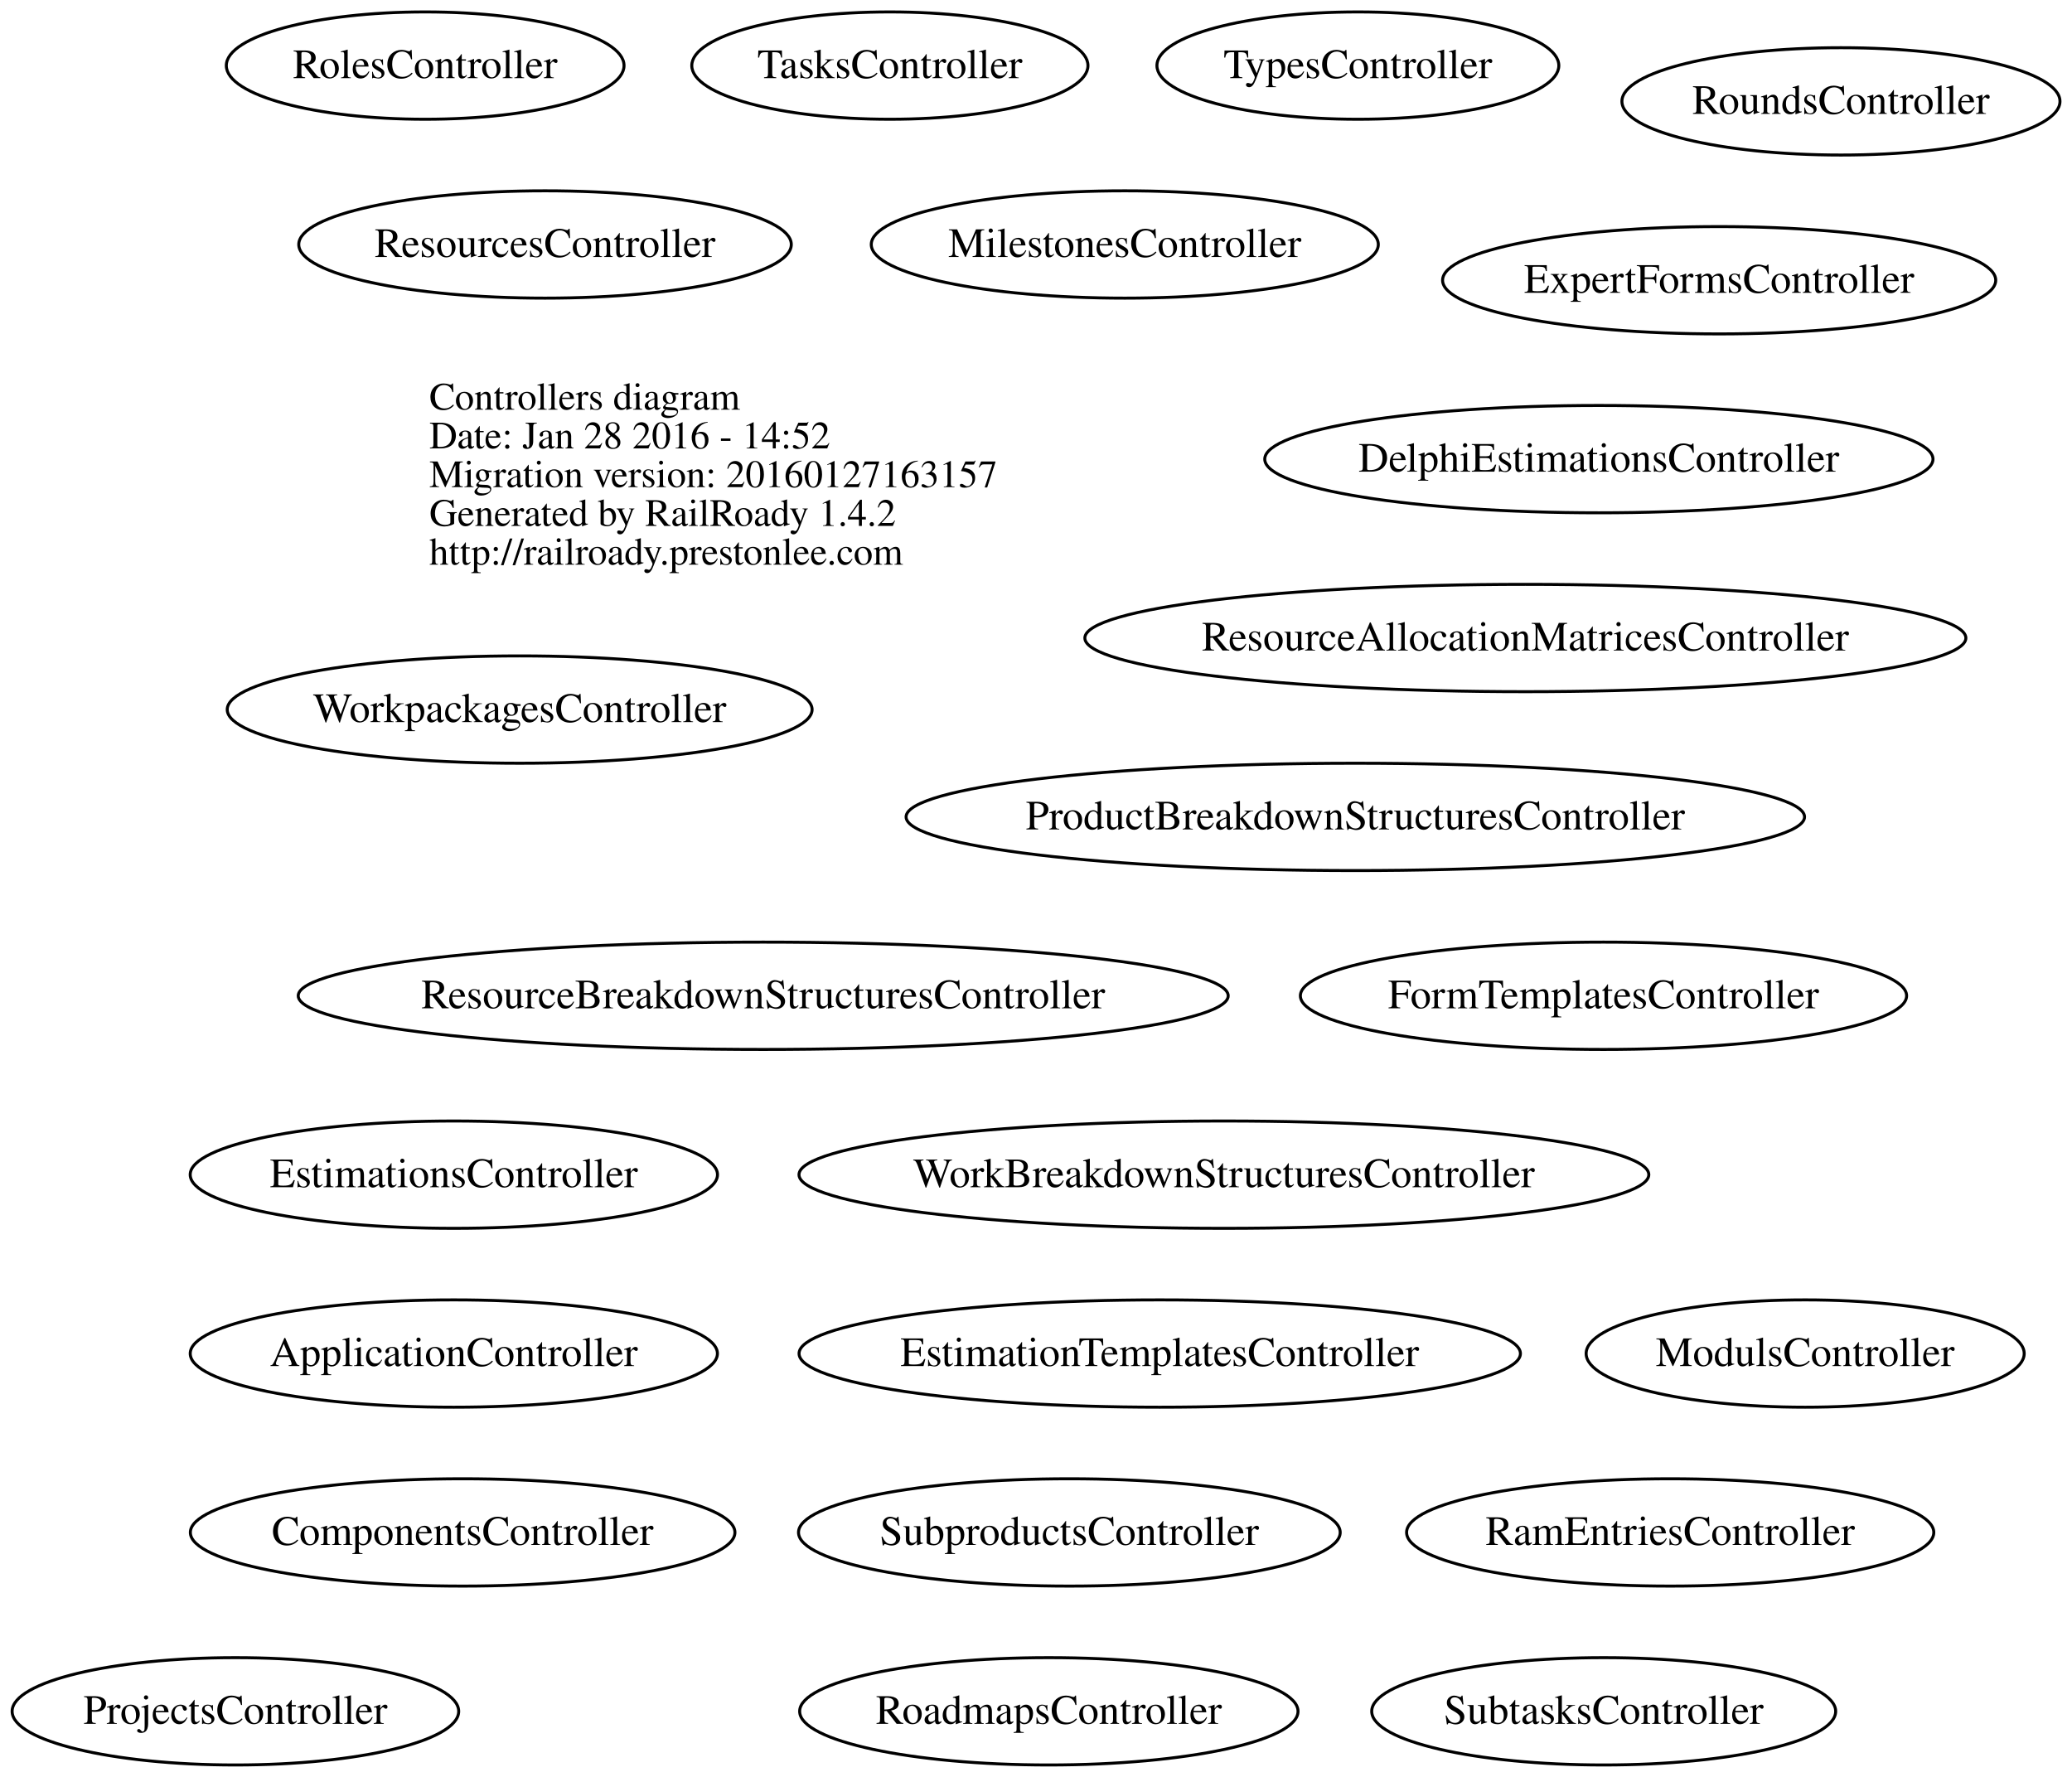
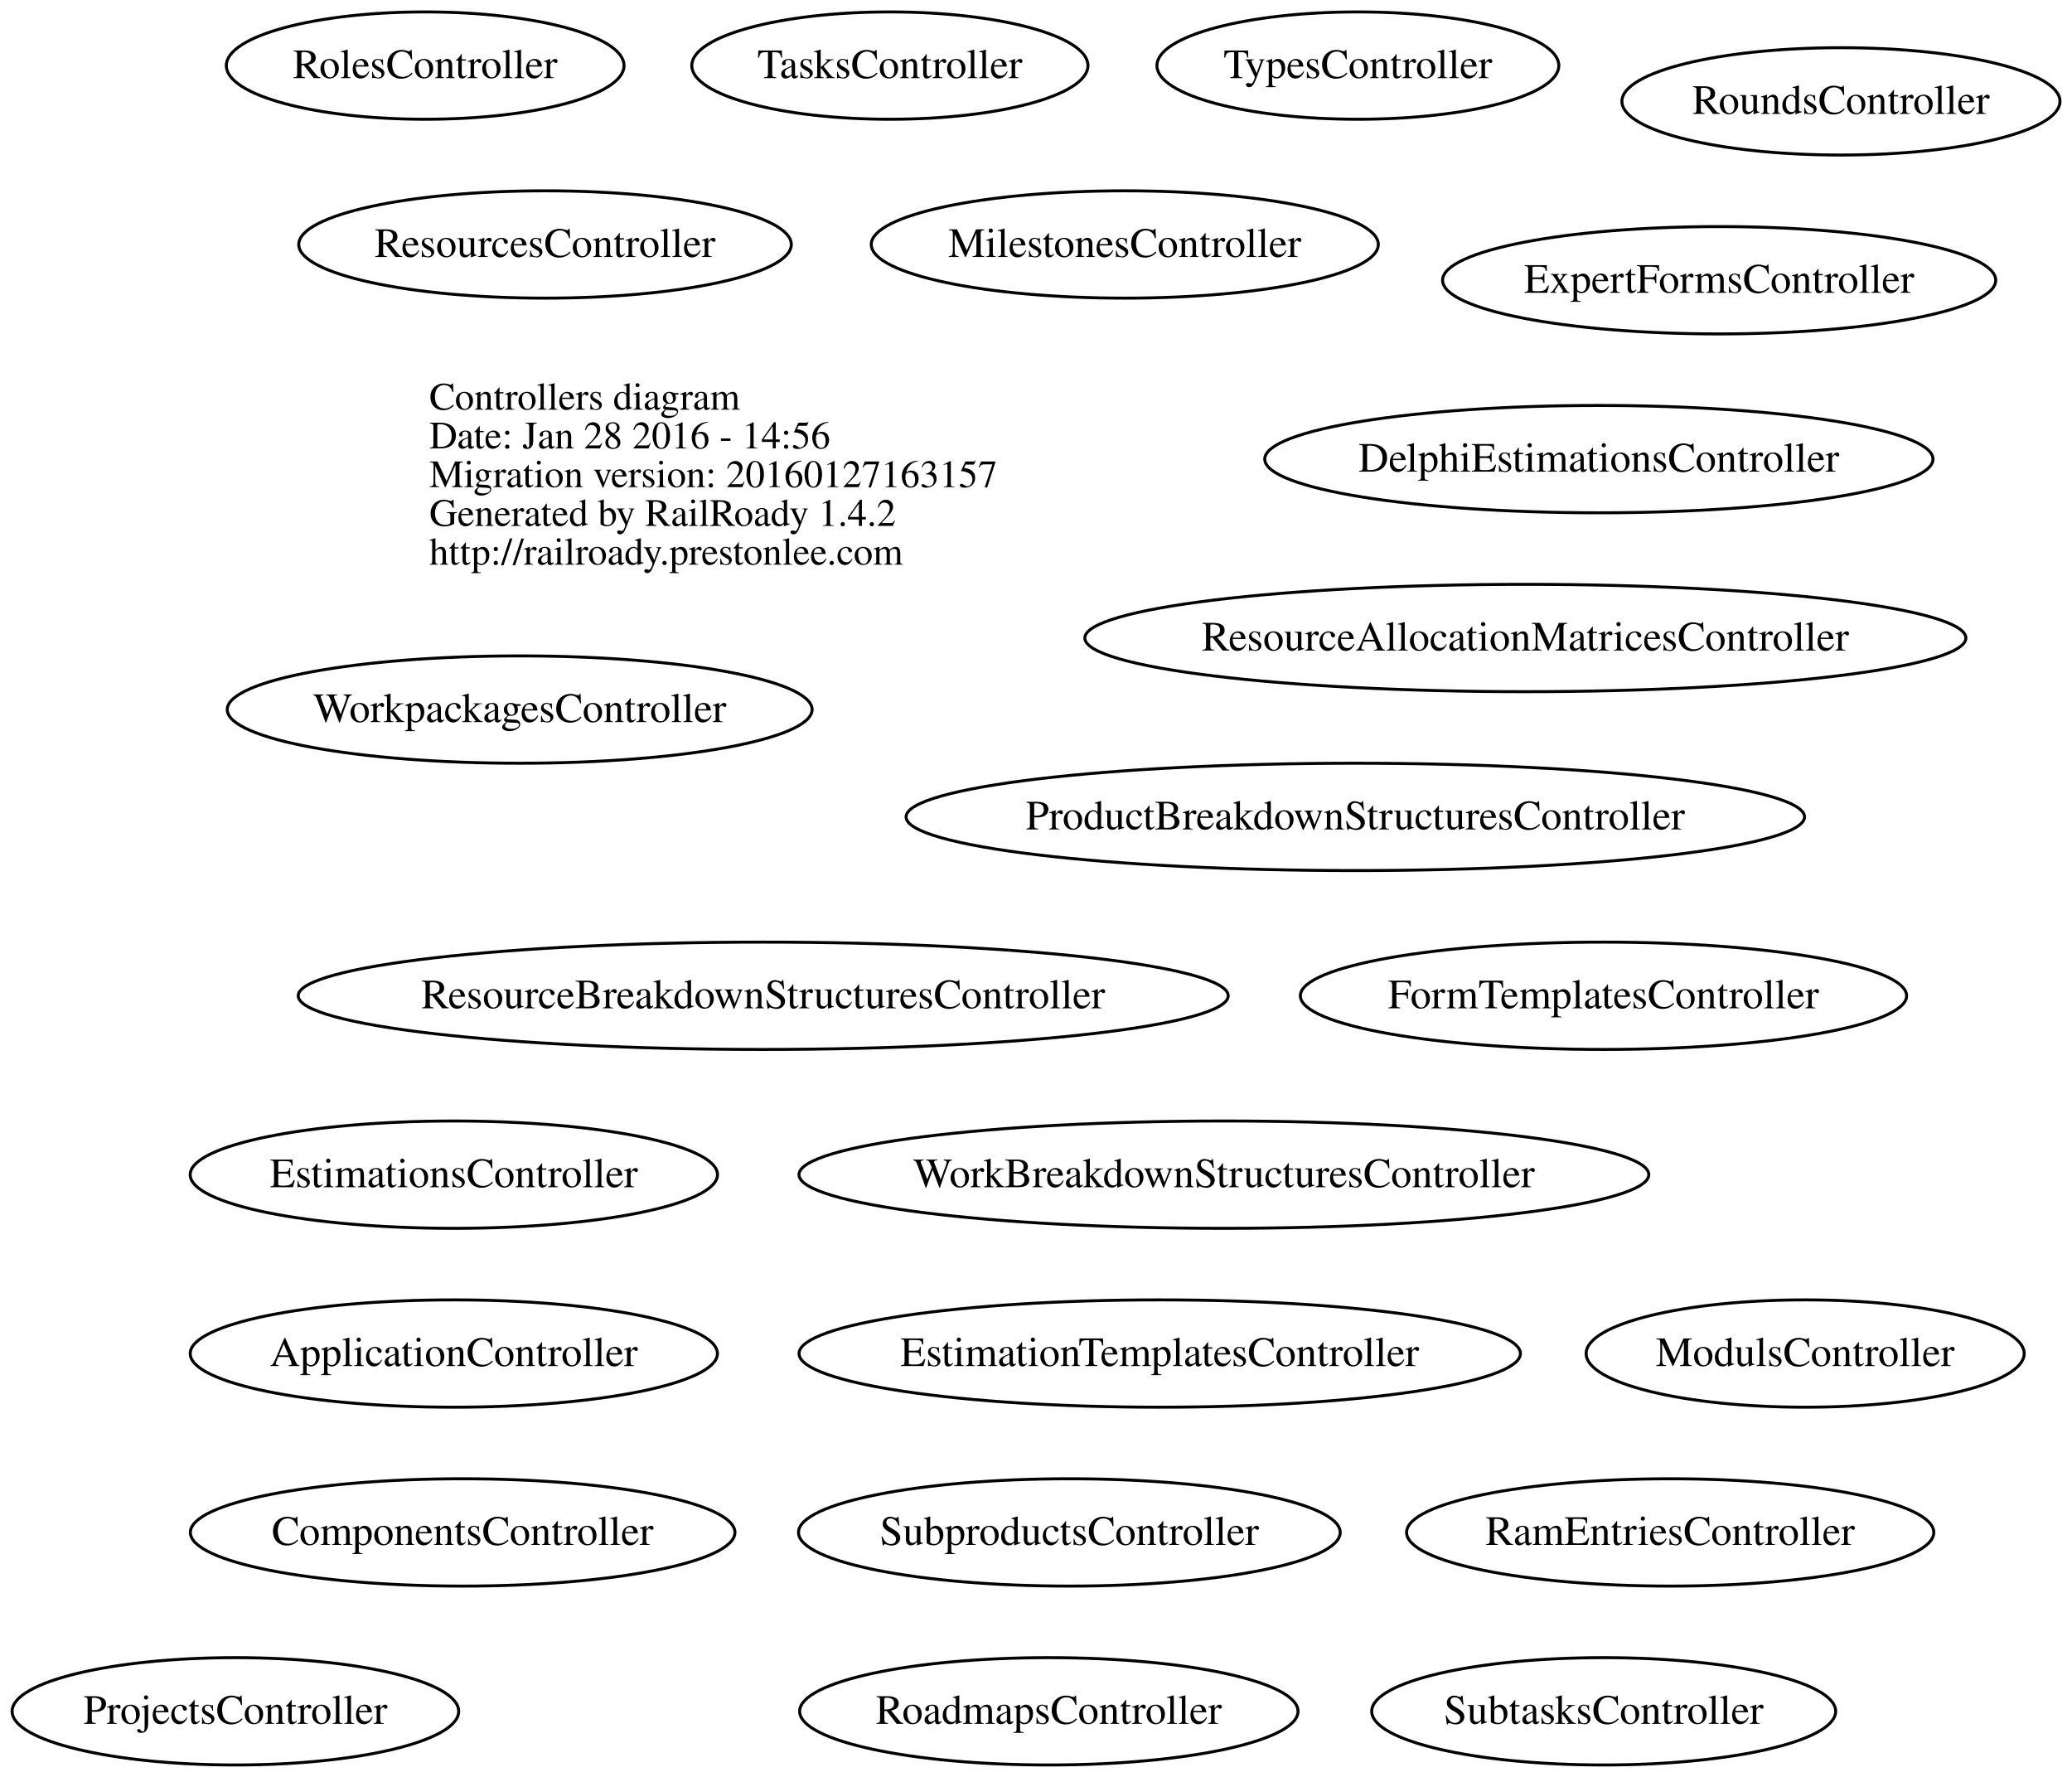
<svg xmlns="http://www.w3.org/2000/svg" width="695pt" height="596pt" viewBox="0.00 0.00 694.97 596.00">
  <g id="graph0" class="graph" transform="scale(1 1) rotate(0) translate(4 592)">
    <polygon fill="none" stroke="none" points="-4,4 -4,-592 690.967,-592 690.967,4 -4,4" />
    <g id="node1" class="node">
      <text text-anchor="start" x="140" y="-454.6" font-family="Times,serif" font-size="13.00">Controllers diagram</text>
-       <text text-anchor="start" x="140" y="-441.6" font-family="Times,serif" font-size="13.00">Date: Jan 28 2016 - 14:52</text>
+       <text text-anchor="start" x="140" y="-441.6" font-family="Times,serif" font-size="13.00">Date: Jan 28 2016 - 14:56</text>
      <text text-anchor="start" x="140" y="-428.6" font-family="Times,serif" font-size="13.00">Migration version: 20160127163157</text>
      <text text-anchor="start" x="140" y="-415.6" font-family="Times,serif" font-size="13.00">Generated by RailRoady 1.4.2</text>
      <text text-anchor="start" x="140" y="-402.6" font-family="Times,serif" font-size="13.00">http://railroady.prestonlee.com</text>
    </g>
    <g id="node2" class="node">
      <ellipse fill="none" stroke="black" cx="148.208" cy="-138" rx="88.417" ry="18" />
      <text text-anchor="middle" x="148.208" y="-133.8" font-family="Times,serif" font-size="14.00">ApplicationController</text>
    </g>
    <g id="node3" class="node">
      <ellipse fill="none" stroke="black" cx="151.166" cy="-78" rx="91.333" ry="18" />
      <text text-anchor="middle" x="151.166" y="-73.8" font-family="Times,serif" font-size="14.00">ComponentsController</text>
    </g>
    <g id="node4" class="node">
      <ellipse fill="none" stroke="black" cx="532.286" cy="-438" rx="112.072" ry="18" />
      <text text-anchor="middle" x="532.286" y="-433.8" font-family="Times,serif" font-size="14.00">DelphiEstimationsController</text>
    </g>
    <g id="node5" class="node">
      <ellipse fill="none" stroke="black" cx="384.991" cy="-138" rx="120.983" ry="18" />
      <text text-anchor="middle" x="384.991" y="-133.8" font-family="Times,serif" font-size="14.00">EstimationTemplatesController</text>
    </g>
    <g id="node6" class="node">
      <ellipse fill="none" stroke="black" cx="148.217" cy="-198" rx="88.434" ry="18" />
      <text text-anchor="middle" x="148.217" y="-193.8" font-family="Times,serif" font-size="14.00">EstimationsController</text>
    </g>
    <g id="node7" class="node">
      <ellipse fill="none" stroke="black" cx="572.634" cy="-498" rx="92.769" ry="18" />
      <text text-anchor="middle" x="572.634" y="-493.8" font-family="Times,serif" font-size="14.00">ExpertFormsController</text>
    </g>
    <g id="node8" class="node">
      <ellipse fill="none" stroke="black" cx="533.836" cy="-258" rx="101.673" ry="18" />
      <text text-anchor="middle" x="533.836" y="-253.8" font-family="Times,serif" font-size="14.00">FormTemplatesController</text>
    </g>
    <g id="node9" class="node">
      <ellipse fill="none" stroke="black" cx="373.268" cy="-510" rx="85.036" ry="18" />
      <text text-anchor="middle" x="373.268" y="-505.8" font-family="Times,serif" font-size="14.00">MilestonesController</text>
    </g>
    <g id="node10" class="node">
      <ellipse fill="none" stroke="black" cx="601.484" cy="-138" rx="73.467" ry="18" />
      <text text-anchor="middle" x="601.484" y="-133.8" font-family="Times,serif" font-size="14.00">ModulsController</text>
    </g>
    <g id="node11" class="node">
      <ellipse fill="none" stroke="black" cx="450.592" cy="-318" rx="150.684" ry="18" />
      <text text-anchor="middle" x="450.592" y="-313.8" font-family="Times,serif" font-size="14.00">ProductBreakdownStructuresController</text>
    </g>
    <g id="node12" class="node">
      <ellipse fill="none" stroke="black" cx="74.947" cy="-18" rx="74.895" ry="18" />
      <text text-anchor="middle" x="74.947" y="-13.8" font-family="Times,serif" font-size="14.00">ProjectsController</text>
    </g>
    <g id="node13" class="node">
      <ellipse fill="none" stroke="black" cx="556.208" cy="-78" rx="88.417" ry="18" />
      <text text-anchor="middle" x="556.208" y="-73.8" font-family="Times,serif" font-size="14.00">RamEntriesController</text>
    </g>
    <g id="node14" class="node">
      <ellipse fill="none" stroke="black" cx="507.63" cy="-378" rx="147.759" ry="18" />
      <text text-anchor="middle" x="507.63" y="-373.8" font-family="Times,serif" font-size="14.00">ResourceAllocationMatricesController</text>
    </g>
    <g id="node15" class="node">
      <ellipse fill="none" stroke="black" cx="251.985" cy="-258" rx="155.97" ry="18" />
      <text text-anchor="middle" x="251.985" y="-253.8" font-family="Times,serif" font-size="14.00">ResourceBreakdownStructuresController</text>
    </g>
    <g id="node16" class="node">
      <ellipse fill="none" stroke="black" cx="178.802" cy="-510" rx="82.605" ry="18" />
      <text text-anchor="middle" x="178.802" y="-505.8" font-family="Times,serif" font-size="14.00">ResourcesController</text>
    </g>
    <g id="node17" class="node">
      <ellipse fill="none" stroke="black" cx="347.791" cy="-18" rx="83.582" ry="18" />
      <text text-anchor="middle" x="347.791" y="-13.8" font-family="Times,serif" font-size="14.00">RoadmapsController</text>
    </g>
    <g id="node18" class="node">
      <ellipse fill="none" stroke="black" cx="138.601" cy="-570" rx="66.701" ry="18" />
      <text text-anchor="middle" x="138.601" y="-565.8" font-family="Times,serif" font-size="14.00">RolesController</text>
    </g>
    <g id="node19" class="node">
      <ellipse fill="none" stroke="black" cx="613.484" cy="-558" rx="73.467" ry="18" />
      <text text-anchor="middle" x="613.484" y="-553.8" font-family="Times,serif" font-size="14.00">RoundsController</text>
    </g>
    <g id="node20" class="node">
      <ellipse fill="none" stroke="black" cx="354.674" cy="-78" rx="90.848" ry="18" />
      <text text-anchor="middle" x="354.674" y="-73.8" font-family="Times,serif" font-size="14.00">SubproductsController</text>
    </g>
    <g id="node21" class="node">
      <ellipse fill="none" stroke="black" cx="533.905" cy="-18" rx="77.811" ry="18" />
      <text text-anchor="middle" x="533.905" y="-13.8" font-family="Times,serif" font-size="14.00">SubtasksController</text>
    </g>
    <g id="node22" class="node">
      <ellipse fill="none" stroke="black" cx="294.471" cy="-570" rx="66.442" ry="18" />
      <text text-anchor="middle" x="294.471" y="-565.8" font-family="Times,serif" font-size="14.00">TasksController</text>
    </g>
    <g id="node23" class="node">
      <ellipse fill="none" stroke="black" cx="451.451" cy="-570" rx="67.402" ry="18" />
      <text text-anchor="middle" x="451.451" y="-565.8" font-family="Times,serif" font-size="14.00">TypesController</text>
    </g>
    <g id="node24" class="node">
      <ellipse fill="none" stroke="black" cx="406.513" cy="-198" rx="142.525" ry="18" />
      <text text-anchor="middle" x="406.513" y="-193.8" font-family="Times,serif" font-size="14.00">WorkBreakdownStructuresController</text>
    </g>
    <g id="node25" class="node">
      <ellipse fill="none" stroke="black" cx="170.295" cy="-354" rx="98.091" ry="18" />
      <text text-anchor="middle" x="170.295" y="-349.8" font-family="Times,serif" font-size="14.00">WorkpackagesController</text>
    </g>
  </g>
</svg>
